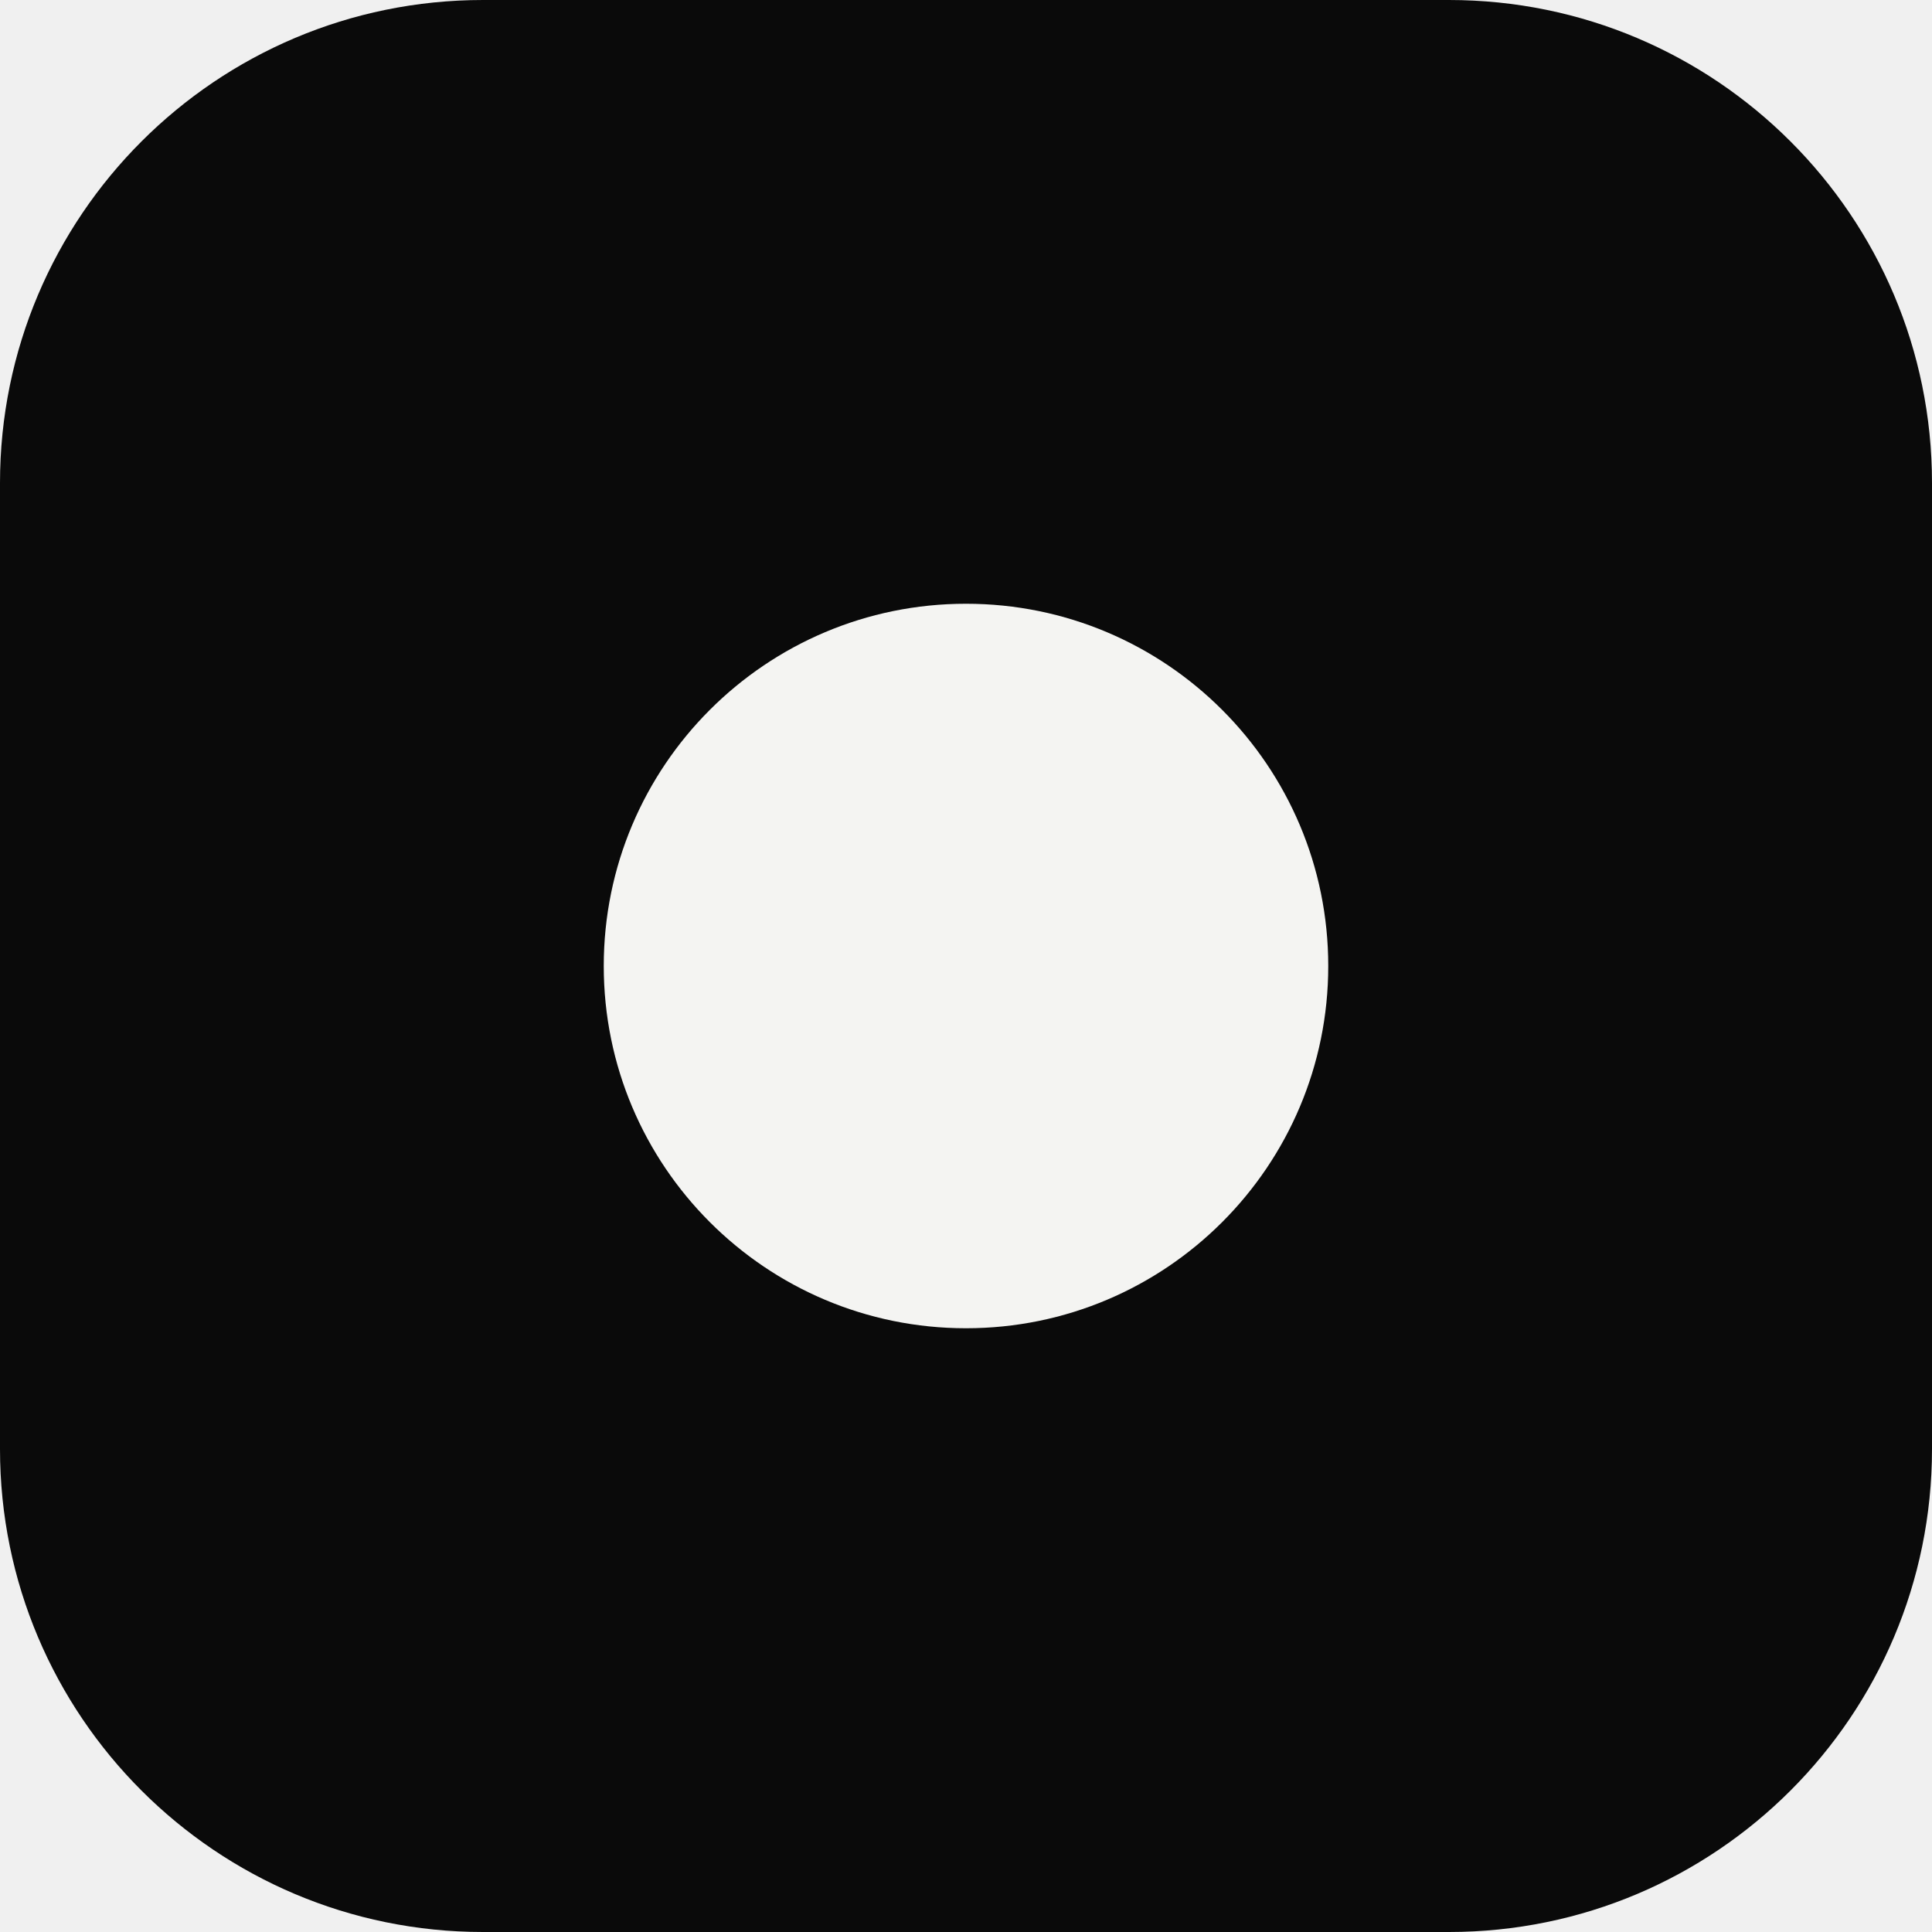
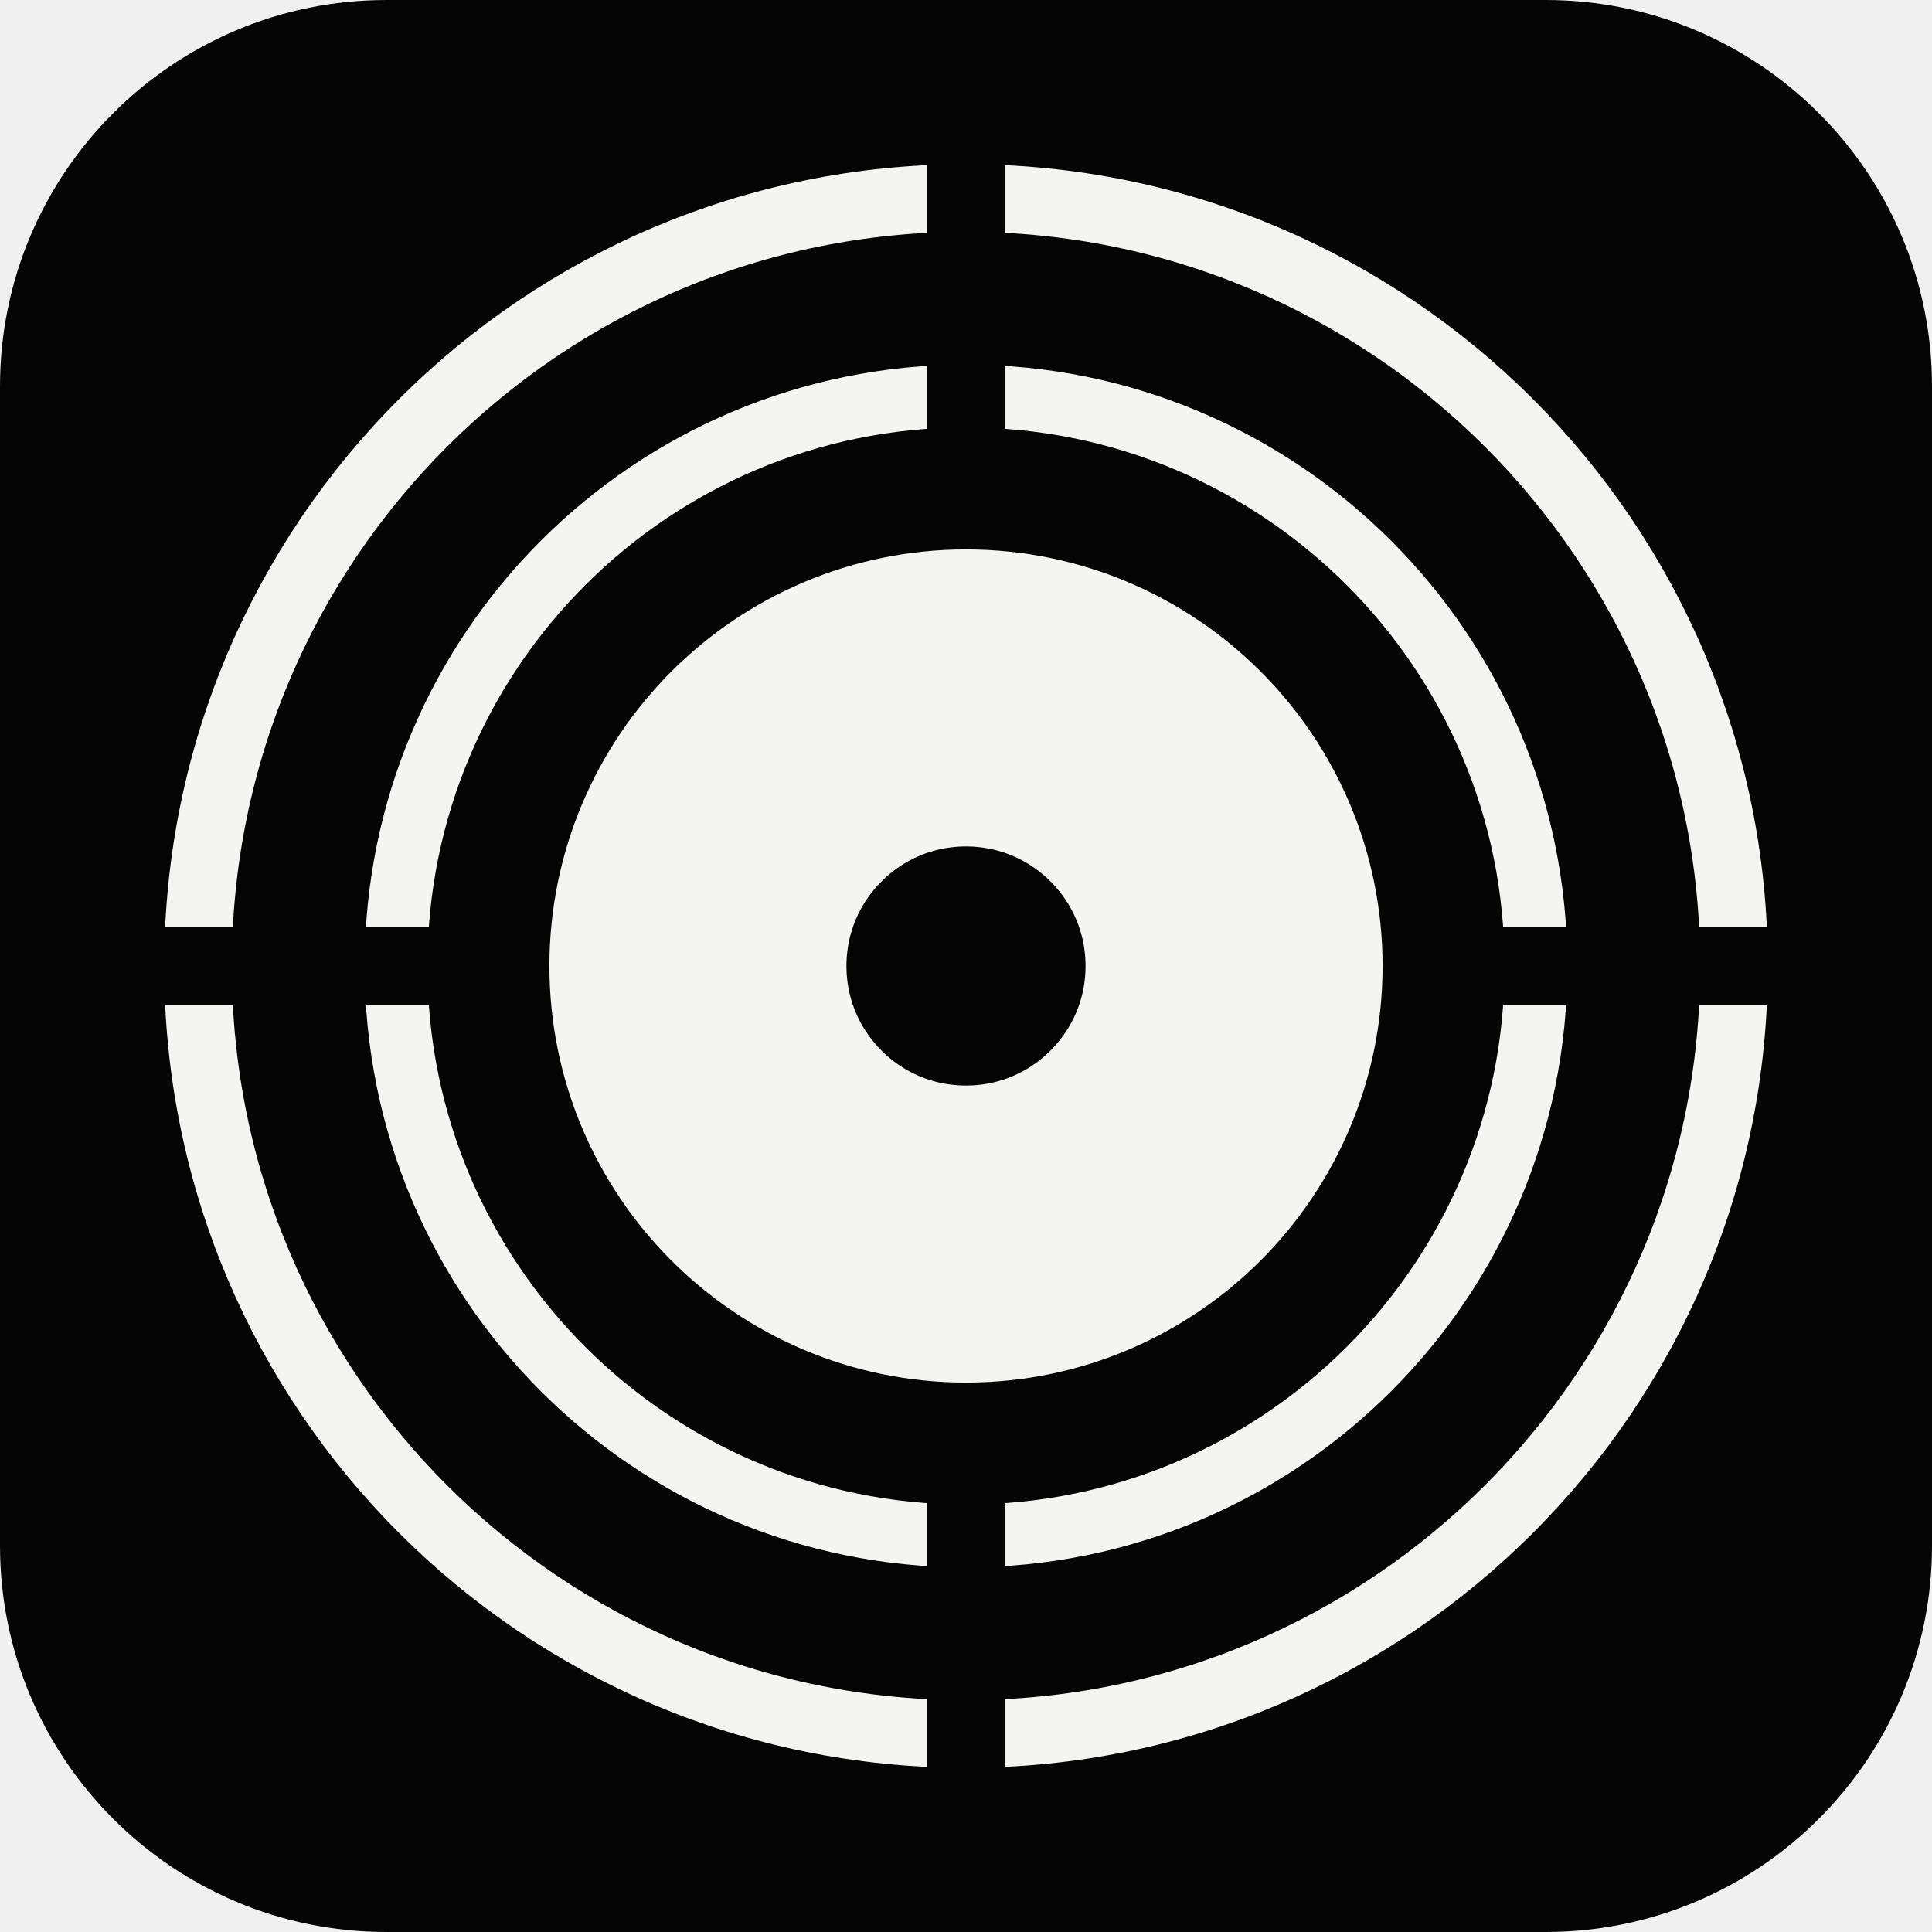
- <svg xmlns="http://www.w3.org/2000/svg" viewBox="0 0 32 32">
-   <rect width="32" height="32" rx="8" fill="#0A0A0A" />
-   <circle cx="16" cy="16" r="6" fill="#F4F4F2" />
+ <svg xmlns="http://www.w3.org/2000/svg" viewBox="-400 -400 800 800" fill="none" color="#F4F4F2">
+   <rect x="-400" y="-400" width="800" height="800" rx="160" fill="#050505" />
+   <mask id="m" maskUnits="userSpaceOnUse" x="-340" y="-340" width="680" height="680">
+     <rect x="-340" y="-340" width="680" height="680" fill="#fff" />
+     <rect x="-16" y="-340" width="32" height="680" fill="#000" />
+     <rect x="-340" y="-16" width="680" height="32" fill="#000" />
+   </mask>
+   <g stroke="currentColor" mask="url(#m)">
+     <circle r="318" stroke-width="28" />
+     <circle r="236" stroke-width="26" />
+   </g>
+   <circle r="111" stroke="currentColor" stroke-width="123" />
</svg>
